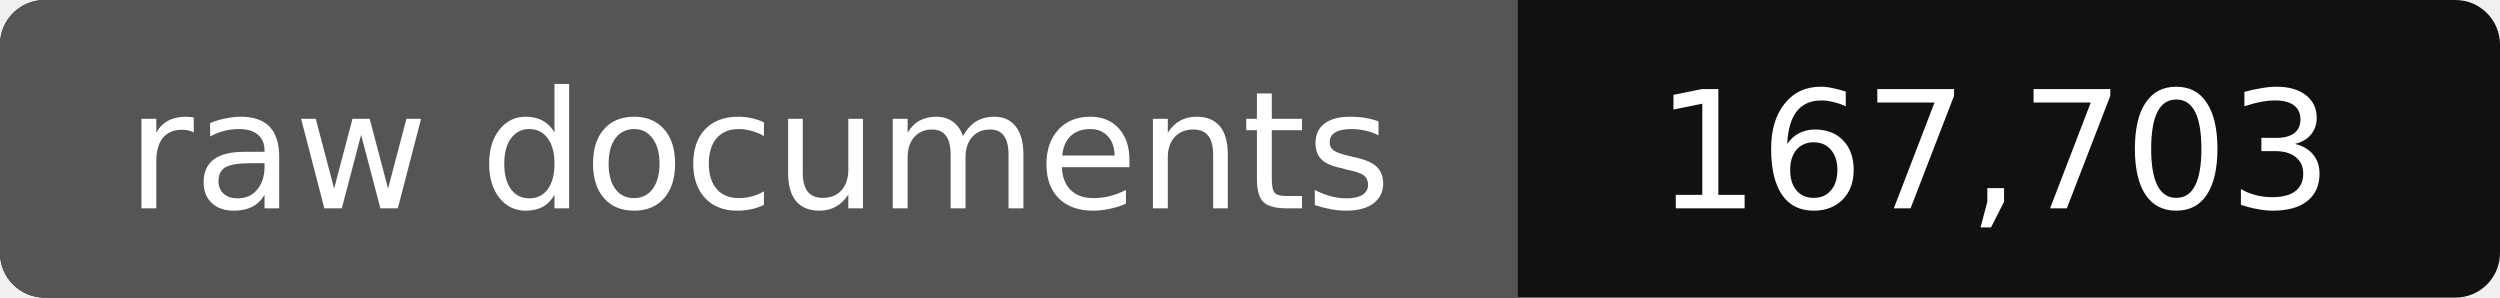
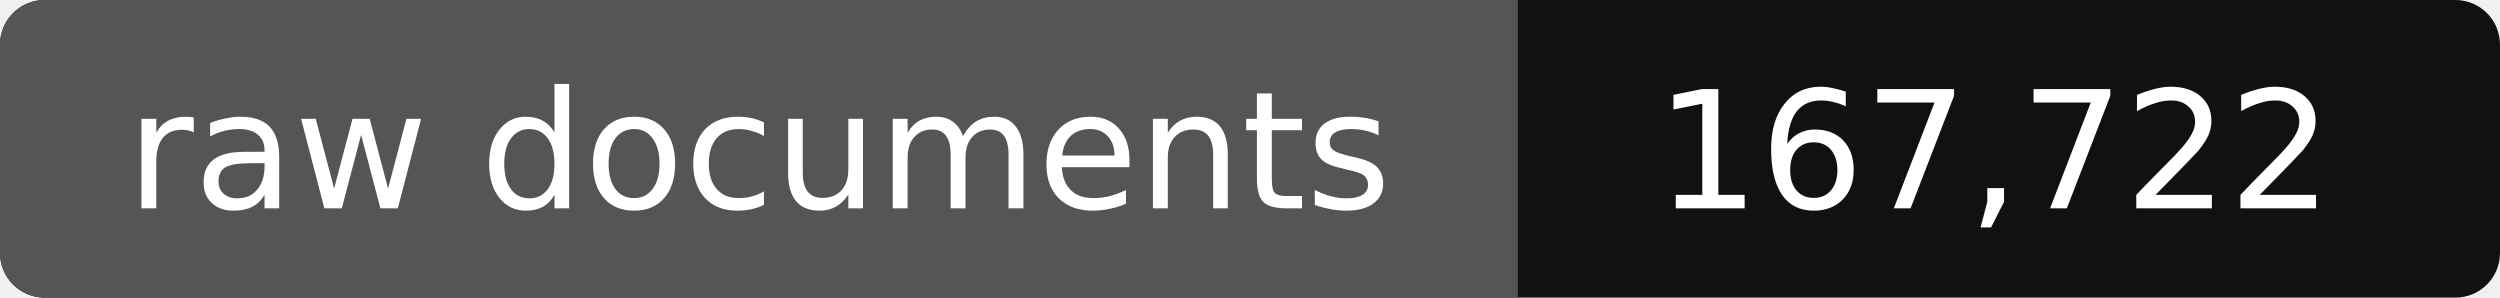
- <svg xmlns="http://www.w3.org/2000/svg" width="168" height="20" role="img" aria-label="raw documents: 167,703">
+ <svg xmlns="http://www.w3.org/2000/svg" width="168" height="20" role="img" aria-label="raw documents: 167,722">
  <rect width="168" height="20" rx="3" fill="#111" />
  <path fill="#555" d="M3 0h99v20H3a3 3 0 0 1-3-3V3a3 3 0 0 1 3-3z" />
  <g fill="#fff" text-anchor="middle" font-family="Verdana,DejaVu Sans,sans-serif" font-size="11">
    <text x="51" y="14">raw documents</text>
-     <text x="134" y="14">167,703</text>
+     <text x="134" y="14">167,722</text>
  </g>
</svg>
